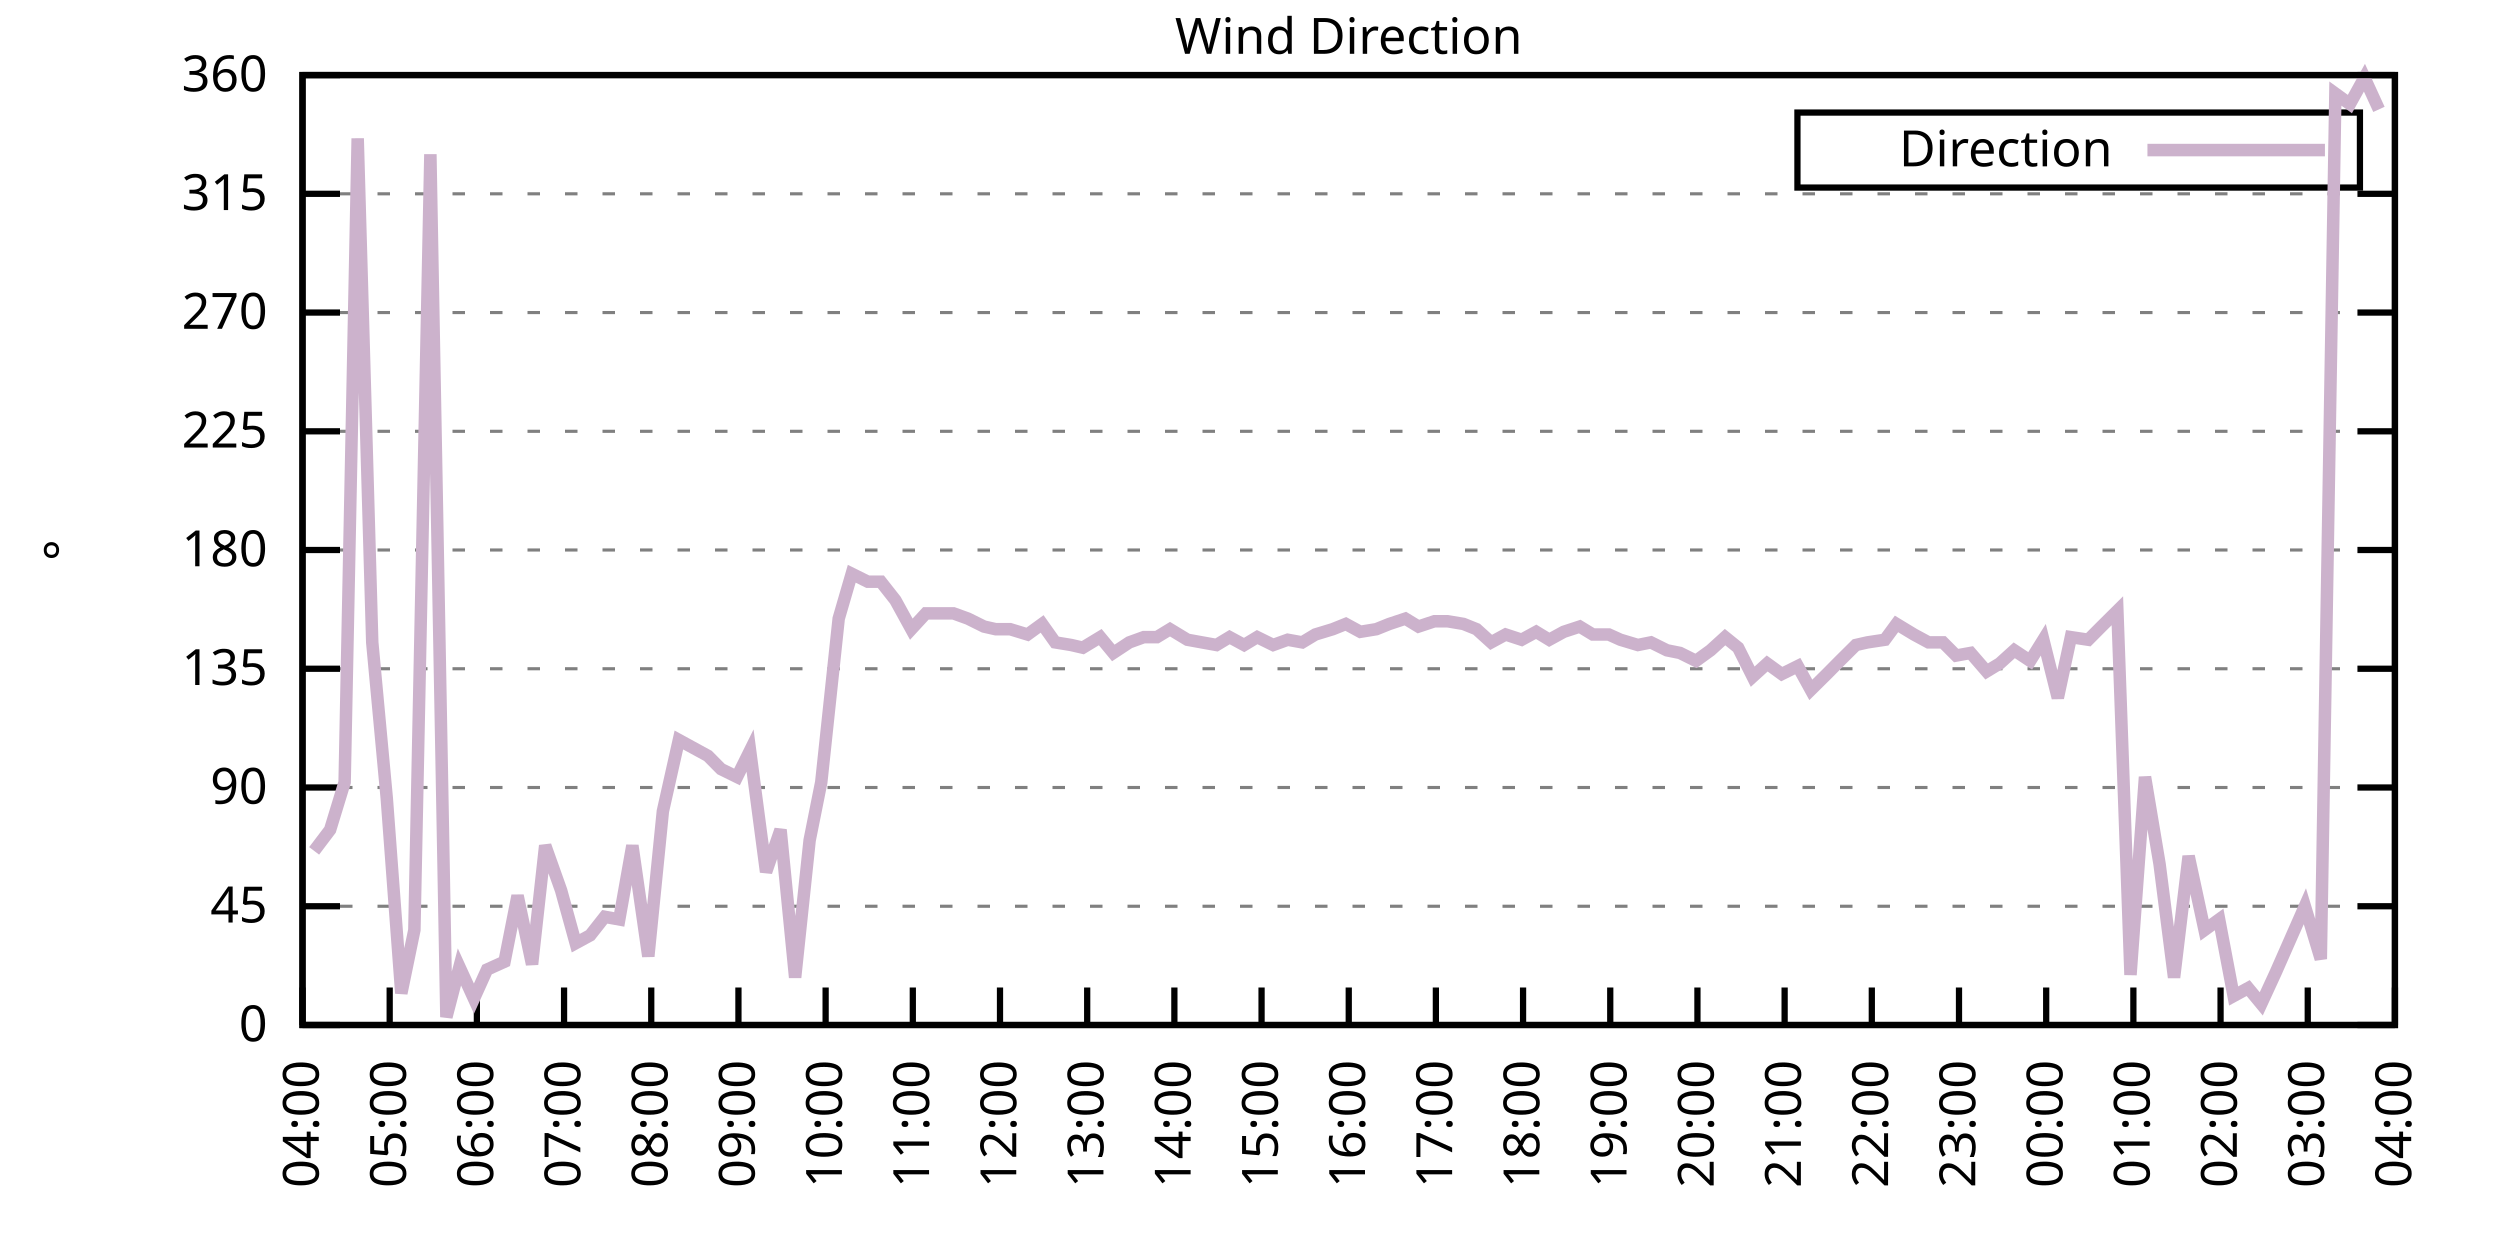
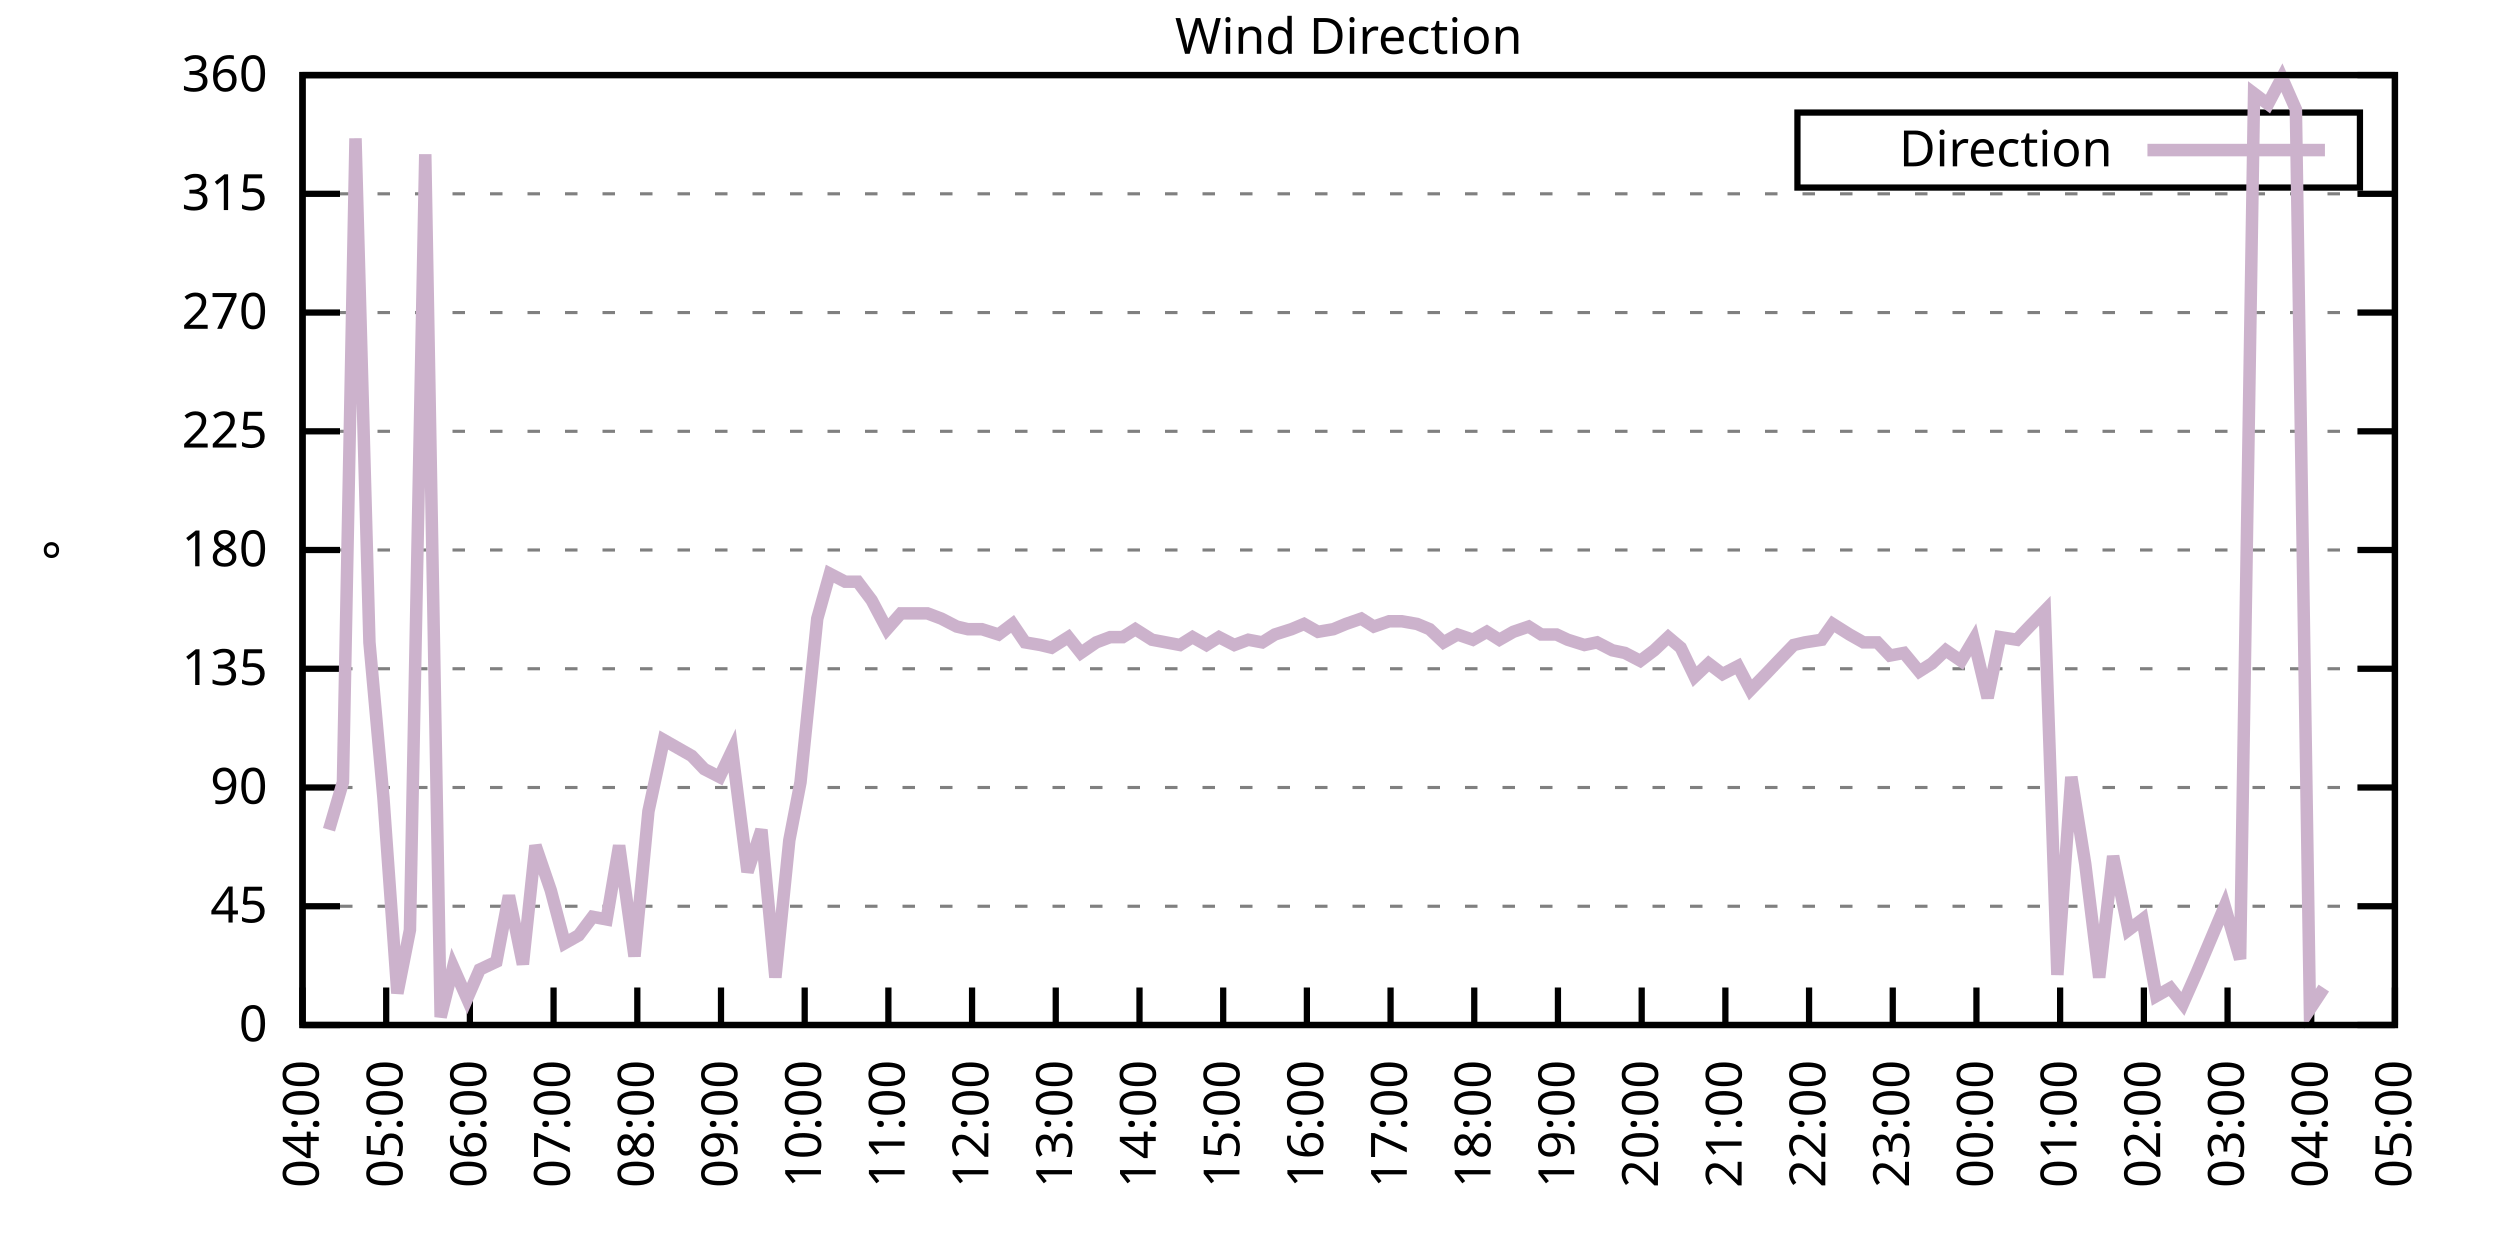
<svg xmlns="http://www.w3.org/2000/svg" xmlns:xlink="http://www.w3.org/1999/xlink" width="400" height="200" viewBox="0 0 400 200">
  <g id="gnuplot_canvas">
    <rect x="0" y="0" width="400" height="200" fill="none" />
    <defs>
      <circle id="gpDot" r="0.5" stroke-width="0.5" stroke="currentColor" />
      <path id="gpPt0" stroke-width="0.333" stroke="currentColor" d="M-1,0 h2 M0,-1 v2" />
      <path id="gpPt1" stroke-width="0.333" stroke="currentColor" d="M-1,-1 L1,1 M1,-1 L-1,1" />
      <path id="gpPt2" stroke-width="0.333" stroke="currentColor" d="M-1,0 L1,0 M0,-1 L0,1 M-1,-1 L1,1 M-1,1 L1,-1" />
      <rect id="gpPt3" stroke-width="0.333" stroke="currentColor" x="-1" y="-1" width="2" height="2" />
      <rect id="gpPt4" stroke-width="0.333" stroke="currentColor" fill="currentColor" x="-1" y="-1" width="2" height="2" />
      <circle id="gpPt5" stroke-width="0.333" stroke="currentColor" cx="0" cy="0" r="1" />
      <use xlink:href="#gpPt5" id="gpPt6" fill="currentColor" stroke="none" />
      <path id="gpPt7" stroke-width="0.333" stroke="currentColor" d="M0,-1.33 L-1.33,0.67 L1.33,0.67 z" />
      <use xlink:href="#gpPt7" id="gpPt8" fill="currentColor" stroke="none" />
      <use xlink:href="#gpPt7" id="gpPt9" stroke="currentColor" transform="rotate(180)" />
      <use xlink:href="#gpPt9" id="gpPt10" fill="currentColor" stroke="none" />
      <use xlink:href="#gpPt3" id="gpPt11" stroke="currentColor" transform="rotate(45)" />
      <use xlink:href="#gpPt11" id="gpPt12" fill="currentColor" stroke="none" />
      <path id="gpPt13" stroke-width="0.333" stroke="currentColor" d="M0,1.330 L1.265,0.411 L0.782,-1.067 L-0.782,-1.076 L-1.265,0.411 z" />
      <use xlink:href="#gpPt13" id="gpPt14" fill="currentColor" stroke="none" />
      <filter id="textbox" filterUnits="objectBoundingBox" x="0" y="0" height="1" width="1">
        <feFlood flood-color="white" flood-opacity="1" result="bgnd" />
        <feComposite in="SourceGraphic" in2="bgnd" operator="atop" />
      </filter>
      <filter id="greybox" filterUnits="objectBoundingBox" x="0" y="0" height="1" width="1">
        <feFlood flood-color="lightgrey" flood-opacity="1" result="grey" />
        <feComposite in="SourceGraphic" in2="grey" operator="atop" />
      </filter>
    </defs>
    <g fill="none" color="white" stroke="currentColor" stroke-width="1.00" stroke-linecap="butt" stroke-linejoin="miter">
</g>
    <g fill="none" color="black" stroke="currentColor" stroke-width="1.00" stroke-linecap="butt" stroke-linejoin="miter">
      <g stroke="none" shape-rendering="crispEdges">
        <polygon fill="rgb(255, 255, 255)" points="48.40,164.00 383.18,164.00 383.18,12.02 48.40,12.02 " />
      </g>
    </g>
    <g fill="none" color="black" stroke="currentColor" stroke-width="1.00" stroke-linecap="butt" stroke-linejoin="miter">
</g>
    <g fill="none" color="black" stroke="black" stroke-width="0.50" stroke-linecap="butt" stroke-linejoin="miter">
</g>
    <g fill="none" color="gray" stroke="currentColor" stroke-width="0.50" stroke-linecap="butt" stroke-linejoin="miter">
      <path stroke="gray" stroke-dasharray="2,4" class="gridline" d="M48.40,164.00 L383.19,164.00  " />
    </g>
    <g fill="none" color="gray" stroke="gray" stroke-width="1.00" stroke-linecap="butt" stroke-linejoin="miter">
</g>
    <g fill="none" color="black" stroke="currentColor" stroke-width="1.00" stroke-linecap="butt" stroke-linejoin="miter">
      <path stroke="black" d="M48.40,164.00 L54.40,164.00 M383.19,164.00 L377.19,164.00  " />
      <g transform="translate(42.80,166.60)" stroke="none" fill="black" font-family="Sans" font-size="8.00" text-anchor="end">
        <text>
          <tspan font-family="Sans"> 0</tspan>
        </text>
      </g>
    </g>
    <g fill="none" color="black" stroke="currentColor" stroke-width="1.00" stroke-linecap="butt" stroke-linejoin="miter">
</g>
    <g fill="none" color="black" stroke="black" stroke-width="0.50" stroke-linecap="butt" stroke-linejoin="miter">
</g>
    <g fill="none" color="gray" stroke="currentColor" stroke-width="0.50" stroke-linecap="butt" stroke-linejoin="miter">
      <path stroke="gray" stroke-dasharray="2,4" class="gridline" d="M48.40,145.00 L383.19,145.00  " />
    </g>
    <g fill="none" color="gray" stroke="gray" stroke-width="1.00" stroke-linecap="butt" stroke-linejoin="miter">
</g>
    <g fill="none" color="black" stroke="currentColor" stroke-width="1.00" stroke-linecap="butt" stroke-linejoin="miter">
      <path stroke="black" d="M48.40,145.00 L54.40,145.00 M383.19,145.00 L377.19,145.00  " />
      <g transform="translate(42.80,147.60)" stroke="none" fill="black" font-family="Sans" font-size="8.00" text-anchor="end">
        <text>
          <tspan font-family="Sans"> 45</tspan>
        </text>
      </g>
    </g>
    <g fill="none" color="black" stroke="currentColor" stroke-width="1.00" stroke-linecap="butt" stroke-linejoin="miter">
</g>
    <g fill="none" color="black" stroke="black" stroke-width="0.50" stroke-linecap="butt" stroke-linejoin="miter">
</g>
    <g fill="none" color="gray" stroke="currentColor" stroke-width="0.50" stroke-linecap="butt" stroke-linejoin="miter">
      <path stroke="gray" stroke-dasharray="2,4" class="gridline" d="M48.40,126.00 L383.19,126.00  " />
    </g>
    <g fill="none" color="gray" stroke="gray" stroke-width="1.00" stroke-linecap="butt" stroke-linejoin="miter">
</g>
    <g fill="none" color="black" stroke="currentColor" stroke-width="1.00" stroke-linecap="butt" stroke-linejoin="miter">
      <path stroke="black" d="M48.40,126.00 L54.40,126.00 M383.19,126.00 L377.19,126.00  " />
      <g transform="translate(42.80,128.60)" stroke="none" fill="black" font-family="Sans" font-size="8.00" text-anchor="end">
        <text>
          <tspan font-family="Sans"> 90</tspan>
        </text>
      </g>
    </g>
    <g fill="none" color="black" stroke="currentColor" stroke-width="1.00" stroke-linecap="butt" stroke-linejoin="miter">
</g>
    <g fill="none" color="black" stroke="black" stroke-width="0.50" stroke-linecap="butt" stroke-linejoin="miter">
</g>
    <g fill="none" color="gray" stroke="currentColor" stroke-width="0.50" stroke-linecap="butt" stroke-linejoin="miter">
      <path stroke="gray" stroke-dasharray="2,4" class="gridline" d="M48.40,107.00 L383.19,107.00  " />
    </g>
    <g fill="none" color="gray" stroke="gray" stroke-width="1.00" stroke-linecap="butt" stroke-linejoin="miter">
</g>
    <g fill="none" color="black" stroke="currentColor" stroke-width="1.00" stroke-linecap="butt" stroke-linejoin="miter">
      <path stroke="black" d="M48.40,107.00 L54.40,107.00 M383.19,107.00 L377.19,107.00  " />
      <g transform="translate(42.80,109.60)" stroke="none" fill="black" font-family="Sans" font-size="8.00" text-anchor="end">
        <text>
          <tspan font-family="Sans"> 135</tspan>
        </text>
      </g>
    </g>
    <g fill="none" color="black" stroke="currentColor" stroke-width="1.00" stroke-linecap="butt" stroke-linejoin="miter">
</g>
    <g fill="none" color="black" stroke="black" stroke-width="0.50" stroke-linecap="butt" stroke-linejoin="miter">
</g>
    <g fill="none" color="gray" stroke="currentColor" stroke-width="0.50" stroke-linecap="butt" stroke-linejoin="miter">
      <path stroke="gray" stroke-dasharray="2,4" class="gridline" d="M48.40,88.00 L383.19,88.00  " />
    </g>
    <g fill="none" color="gray" stroke="gray" stroke-width="1.00" stroke-linecap="butt" stroke-linejoin="miter">
</g>
    <g fill="none" color="black" stroke="currentColor" stroke-width="1.00" stroke-linecap="butt" stroke-linejoin="miter">
      <path stroke="black" d="M48.40,88.00 L54.40,88.00 M383.19,88.00 L377.19,88.00  " />
      <g transform="translate(42.80,90.60)" stroke="none" fill="black" font-family="Sans" font-size="8.00" text-anchor="end">
        <text>
          <tspan font-family="Sans"> 180</tspan>
        </text>
      </g>
    </g>
    <g fill="none" color="black" stroke="currentColor" stroke-width="1.00" stroke-linecap="butt" stroke-linejoin="miter">
</g>
    <g fill="none" color="black" stroke="black" stroke-width="0.50" stroke-linecap="butt" stroke-linejoin="miter">
</g>
    <g fill="none" color="gray" stroke="currentColor" stroke-width="0.50" stroke-linecap="butt" stroke-linejoin="miter">
      <path stroke="gray" stroke-dasharray="2,4" class="gridline" d="M48.40,69.01 L383.19,69.01  " />
    </g>
    <g fill="none" color="gray" stroke="gray" stroke-width="1.00" stroke-linecap="butt" stroke-linejoin="miter">
</g>
    <g fill="none" color="black" stroke="currentColor" stroke-width="1.00" stroke-linecap="butt" stroke-linejoin="miter">
      <path stroke="black" d="M48.40,69.01 L54.40,69.01 M383.19,69.01 L377.19,69.01  " />
      <g transform="translate(42.80,71.61)" stroke="none" fill="black" font-family="Sans" font-size="8.00" text-anchor="end">
        <text>
          <tspan font-family="Sans"> 225</tspan>
        </text>
      </g>
    </g>
    <g fill="none" color="black" stroke="currentColor" stroke-width="1.00" stroke-linecap="butt" stroke-linejoin="miter">
</g>
    <g fill="none" color="black" stroke="black" stroke-width="0.50" stroke-linecap="butt" stroke-linejoin="miter">
</g>
    <g fill="none" color="gray" stroke="currentColor" stroke-width="0.50" stroke-linecap="butt" stroke-linejoin="miter">
      <path stroke="gray" stroke-dasharray="2,4" class="gridline" d="M48.40,50.01 L383.19,50.01  " />
    </g>
    <g fill="none" color="gray" stroke="gray" stroke-width="1.00" stroke-linecap="butt" stroke-linejoin="miter">
</g>
    <g fill="none" color="black" stroke="currentColor" stroke-width="1.00" stroke-linecap="butt" stroke-linejoin="miter">
      <path stroke="black" d="M48.40,50.01 L54.40,50.01 M383.19,50.01 L377.19,50.01  " />
      <g transform="translate(42.80,52.61)" stroke="none" fill="black" font-family="Sans" font-size="8.00" text-anchor="end">
        <text>
          <tspan font-family="Sans"> 270</tspan>
        </text>
      </g>
    </g>
    <g fill="none" color="black" stroke="currentColor" stroke-width="1.00" stroke-linecap="butt" stroke-linejoin="miter">
</g>
    <g fill="none" color="black" stroke="black" stroke-width="0.50" stroke-linecap="butt" stroke-linejoin="miter">
</g>
    <g fill="none" color="gray" stroke="currentColor" stroke-width="0.50" stroke-linecap="butt" stroke-linejoin="miter">
      <path stroke="gray" stroke-dasharray="2,4" class="gridline" d="M48.40,31.01 L383.19,31.01  " />
    </g>
    <g fill="none" color="gray" stroke="gray" stroke-width="1.00" stroke-linecap="butt" stroke-linejoin="miter">
</g>
    <g fill="none" color="black" stroke="currentColor" stroke-width="1.00" stroke-linecap="butt" stroke-linejoin="miter">
      <path stroke="black" d="M48.40,31.01 L54.40,31.01 M383.19,31.01 L377.19,31.01  " />
      <g transform="translate(42.80,33.61)" stroke="none" fill="black" font-family="Sans" font-size="8.00" text-anchor="end">
        <text>
          <tspan font-family="Sans"> 315</tspan>
        </text>
      </g>
    </g>
    <g fill="none" color="black" stroke="currentColor" stroke-width="1.00" stroke-linecap="butt" stroke-linejoin="miter">
</g>
    <g fill="none" color="black" stroke="black" stroke-width="0.50" stroke-linecap="butt" stroke-linejoin="miter">
</g>
    <g fill="none" color="gray" stroke="currentColor" stroke-width="0.50" stroke-linecap="butt" stroke-linejoin="miter">
      <path stroke="gray" stroke-dasharray="2,4" class="gridline" d="M48.40,12.01 L383.19,12.01  " />
    </g>
    <g fill="none" color="gray" stroke="gray" stroke-width="1.00" stroke-linecap="butt" stroke-linejoin="miter">
</g>
    <g fill="none" color="black" stroke="currentColor" stroke-width="1.00" stroke-linecap="butt" stroke-linejoin="miter">
      <path stroke="black" d="M48.40,12.01 L54.40,12.01 M383.19,12.01 L377.19,12.01  " />
      <g transform="translate(42.80,14.61)" stroke="none" fill="black" font-family="Sans" font-size="8.00" text-anchor="end">
        <text>
          <tspan font-family="Sans"> 360</tspan>
        </text>
      </g>
    </g>
    <g fill="none" color="black" stroke="currentColor" stroke-width="1.00" stroke-linecap="butt" stroke-linejoin="miter">
      <path stroke="black" d="M48.40,164.00 L48.40,158.00  " />
      <g transform="translate(51.00,169.60) rotate(270.00)" stroke="none" fill="black" font-family="Sans" font-size="8.00" text-anchor="end">
        <text>
          <tspan font-family="Sans">04:00</tspan>
        </text>
      </g>
    </g>
    <g fill="none" color="black" stroke="currentColor" stroke-width="1.00" stroke-linecap="butt" stroke-linejoin="miter">
-       <path stroke="black" d="M62.35,164.00 L62.35,158.00  " />
-       <g transform="translate(64.95,169.60) rotate(270.00)" stroke="none" fill="black" font-family="Sans" font-size="8.00" text-anchor="end">
+       <path stroke="black" d="M61.79,164.00 L61.79,158.00  " />
+       <g transform="translate(64.39,169.60) rotate(270.00)" stroke="none" fill="black" font-family="Sans" font-size="8.00" text-anchor="end">
        <text>
          <tspan font-family="Sans">05:00</tspan>
        </text>
      </g>
    </g>
    <g fill="none" color="black" stroke="currentColor" stroke-width="1.00" stroke-linecap="butt" stroke-linejoin="miter">
-       <path stroke="black" d="M76.30,164.00 L76.30,158.00  " />
-       <g transform="translate(78.90,169.60) rotate(270.00)" stroke="none" fill="black" font-family="Sans" font-size="8.00" text-anchor="end">
+       <path stroke="black" d="M75.18,164.00 L75.18,158.00  " />
+       <g transform="translate(77.78,169.60) rotate(270.00)" stroke="none" fill="black" font-family="Sans" font-size="8.00" text-anchor="end">
        <text>
          <tspan font-family="Sans">06:00</tspan>
        </text>
      </g>
    </g>
    <g fill="none" color="black" stroke="currentColor" stroke-width="1.00" stroke-linecap="butt" stroke-linejoin="miter">
-       <path stroke="black" d="M90.25,164.00 L90.25,158.00  " />
-       <g transform="translate(92.85,169.60) rotate(270.00)" stroke="none" fill="black" font-family="Sans" font-size="8.00" text-anchor="end">
+       <path stroke="black" d="M88.57,164.00 L88.57,158.00  " />
+       <g transform="translate(91.17,169.60) rotate(270.00)" stroke="none" fill="black" font-family="Sans" font-size="8.00" text-anchor="end">
        <text>
          <tspan font-family="Sans">07:00</tspan>
        </text>
      </g>
    </g>
    <g fill="none" color="black" stroke="currentColor" stroke-width="1.00" stroke-linecap="butt" stroke-linejoin="miter">
-       <path stroke="black" d="M104.20,164.00 L104.20,158.00  " />
-       <g transform="translate(106.80,169.60) rotate(270.00)" stroke="none" fill="black" font-family="Sans" font-size="8.00" text-anchor="end">
+       <path stroke="black" d="M101.97,164.00 L101.97,158.00  " />
+       <g transform="translate(104.57,169.60) rotate(270.00)" stroke="none" fill="black" font-family="Sans" font-size="8.00" text-anchor="end">
        <text>
          <tspan font-family="Sans">08:00</tspan>
        </text>
      </g>
    </g>
    <g fill="none" color="black" stroke="currentColor" stroke-width="1.00" stroke-linecap="butt" stroke-linejoin="miter">
-       <path stroke="black" d="M118.15,164.00 L118.15,158.00  " />
-       <g transform="translate(120.75,169.60) rotate(270.00)" stroke="none" fill="black" font-family="Sans" font-size="8.00" text-anchor="end">
+       <path stroke="black" d="M115.36,164.00 L115.36,158.00  " />
+       <g transform="translate(117.96,169.60) rotate(270.00)" stroke="none" fill="black" font-family="Sans" font-size="8.00" text-anchor="end">
        <text>
          <tspan font-family="Sans">09:00</tspan>
        </text>
      </g>
    </g>
    <g fill="none" color="black" stroke="currentColor" stroke-width="1.00" stroke-linecap="butt" stroke-linejoin="miter">
-       <path stroke="black" d="M132.10,164.00 L132.10,158.00  " />
-       <g transform="translate(134.70,169.60) rotate(270.00)" stroke="none" fill="black" font-family="Sans" font-size="8.00" text-anchor="end">
+       <path stroke="black" d="M128.75,164.00 L128.75,158.00  " />
+       <g transform="translate(131.35,169.60) rotate(270.00)" stroke="none" fill="black" font-family="Sans" font-size="8.00" text-anchor="end">
        <text>
          <tspan font-family="Sans">10:00</tspan>
        </text>
      </g>
    </g>
    <g fill="none" color="black" stroke="currentColor" stroke-width="1.00" stroke-linecap="butt" stroke-linejoin="miter">
-       <path stroke="black" d="M146.05,164.00 L146.05,158.00  " />
-       <g transform="translate(148.65,169.60) rotate(270.00)" stroke="none" fill="black" font-family="Sans" font-size="8.00" text-anchor="end">
+       <path stroke="black" d="M142.14,164.00 L142.14,158.00  " />
+       <g transform="translate(144.74,169.60) rotate(270.00)" stroke="none" fill="black" font-family="Sans" font-size="8.00" text-anchor="end">
        <text>
          <tspan font-family="Sans">11:00</tspan>
        </text>
      </g>
    </g>
    <g fill="none" color="black" stroke="currentColor" stroke-width="1.00" stroke-linecap="butt" stroke-linejoin="miter">
-       <path stroke="black" d="M160.00,164.00 L160.00,158.00  " />
-       <g transform="translate(162.60,169.60) rotate(270.00)" stroke="none" fill="black" font-family="Sans" font-size="8.00" text-anchor="end">
+       <path stroke="black" d="M155.53,164.00 L155.53,158.00  " />
+       <g transform="translate(158.13,169.60) rotate(270.00)" stroke="none" fill="black" font-family="Sans" font-size="8.00" text-anchor="end">
        <text>
          <tspan font-family="Sans">12:00</tspan>
        </text>
      </g>
    </g>
    <g fill="none" color="black" stroke="currentColor" stroke-width="1.00" stroke-linecap="butt" stroke-linejoin="miter">
-       <path stroke="black" d="M173.95,164.00 L173.95,158.00  " />
-       <g transform="translate(176.55,169.60) rotate(270.00)" stroke="none" fill="black" font-family="Sans" font-size="8.00" text-anchor="end">
+       <path stroke="black" d="M168.92,164.00 L168.92,158.00  " />
+       <g transform="translate(171.52,169.60) rotate(270.00)" stroke="none" fill="black" font-family="Sans" font-size="8.00" text-anchor="end">
        <text>
          <tspan font-family="Sans">13:00</tspan>
        </text>
      </g>
    </g>
    <g fill="none" color="black" stroke="currentColor" stroke-width="1.00" stroke-linecap="butt" stroke-linejoin="miter">
-       <path stroke="black" d="M187.90,164.00 L187.90,158.00  " />
-       <g transform="translate(190.50,169.60) rotate(270.00)" stroke="none" fill="black" font-family="Sans" font-size="8.00" text-anchor="end">
+       <path stroke="black" d="M182.32,164.00 L182.32,158.00  " />
+       <g transform="translate(184.92,169.60) rotate(270.00)" stroke="none" fill="black" font-family="Sans" font-size="8.00" text-anchor="end">
        <text>
          <tspan font-family="Sans">14:00</tspan>
        </text>
      </g>
    </g>
    <g fill="none" color="black" stroke="currentColor" stroke-width="1.00" stroke-linecap="butt" stroke-linejoin="miter">
-       <path stroke="black" d="M201.85,164.00 L201.85,158.00  " />
-       <g transform="translate(204.45,169.60) rotate(270.00)" stroke="none" fill="black" font-family="Sans" font-size="8.00" text-anchor="end">
+       <path stroke="black" d="M195.71,164.00 L195.71,158.00  " />
+       <g transform="translate(198.31,169.60) rotate(270.00)" stroke="none" fill="black" font-family="Sans" font-size="8.00" text-anchor="end">
        <text>
          <tspan font-family="Sans">15:00</tspan>
        </text>
      </g>
    </g>
    <g fill="none" color="black" stroke="currentColor" stroke-width="1.00" stroke-linecap="butt" stroke-linejoin="miter">
-       <path stroke="black" d="M215.80,164.00 L215.80,158.00  " />
-       <g transform="translate(218.40,169.60) rotate(270.00)" stroke="none" fill="black" font-family="Sans" font-size="8.00" text-anchor="end">
+       <path stroke="black" d="M209.10,164.00 L209.10,158.00  " />
+       <g transform="translate(211.70,169.60) rotate(270.00)" stroke="none" fill="black" font-family="Sans" font-size="8.00" text-anchor="end">
        <text>
          <tspan font-family="Sans">16:00</tspan>
        </text>
      </g>
    </g>
    <g fill="none" color="black" stroke="currentColor" stroke-width="1.00" stroke-linecap="butt" stroke-linejoin="miter">
-       <path stroke="black" d="M229.74,164.00 L229.74,158.00  " />
-       <g transform="translate(232.34,169.60) rotate(270.00)" stroke="none" fill="black" font-family="Sans" font-size="8.00" text-anchor="end">
+       <path stroke="black" d="M222.49,164.00 L222.49,158.00  " />
+       <g transform="translate(225.09,169.60) rotate(270.00)" stroke="none" fill="black" font-family="Sans" font-size="8.00" text-anchor="end">
        <text>
          <tspan font-family="Sans">17:00</tspan>
        </text>
      </g>
    </g>
    <g fill="none" color="black" stroke="currentColor" stroke-width="1.00" stroke-linecap="butt" stroke-linejoin="miter">
-       <path stroke="black" d="M243.69,164.00 L243.69,158.00  " />
-       <g transform="translate(246.29,169.60) rotate(270.00)" stroke="none" fill="black" font-family="Sans" font-size="8.00" text-anchor="end">
+       <path stroke="black" d="M235.88,164.00 L235.88,158.00  " />
+       <g transform="translate(238.48,169.60) rotate(270.00)" stroke="none" fill="black" font-family="Sans" font-size="8.00" text-anchor="end">
        <text>
          <tspan font-family="Sans">18:00</tspan>
        </text>
      </g>
    </g>
    <g fill="none" color="black" stroke="currentColor" stroke-width="1.00" stroke-linecap="butt" stroke-linejoin="miter">
-       <path stroke="black" d="M257.64,164.00 L257.64,158.00  " />
-       <g transform="translate(260.24,169.60) rotate(270.00)" stroke="none" fill="black" font-family="Sans" font-size="8.00" text-anchor="end">
+       <path stroke="black" d="M249.27,164.00 L249.27,158.00  " />
+       <g transform="translate(251.87,169.60) rotate(270.00)" stroke="none" fill="black" font-family="Sans" font-size="8.00" text-anchor="end">
        <text>
          <tspan font-family="Sans">19:00</tspan>
        </text>
      </g>
    </g>
    <g fill="none" color="black" stroke="currentColor" stroke-width="1.00" stroke-linecap="butt" stroke-linejoin="miter">
-       <path stroke="black" d="M271.59,164.00 L271.59,158.00  " />
-       <g transform="translate(274.19,169.60) rotate(270.00)" stroke="none" fill="black" font-family="Sans" font-size="8.00" text-anchor="end">
+       <path stroke="black" d="M262.67,164.00 L262.67,158.00  " />
+       <g transform="translate(265.27,169.60) rotate(270.00)" stroke="none" fill="black" font-family="Sans" font-size="8.00" text-anchor="end">
        <text>
          <tspan font-family="Sans">20:00</tspan>
        </text>
      </g>
    </g>
    <g fill="none" color="black" stroke="currentColor" stroke-width="1.00" stroke-linecap="butt" stroke-linejoin="miter">
-       <path stroke="black" d="M285.54,164.00 L285.54,158.00  " />
-       <g transform="translate(288.14,169.60) rotate(270.00)" stroke="none" fill="black" font-family="Sans" font-size="8.00" text-anchor="end">
+       <path stroke="black" d="M276.06,164.00 L276.06,158.00  " />
+       <g transform="translate(278.66,169.60) rotate(270.00)" stroke="none" fill="black" font-family="Sans" font-size="8.00" text-anchor="end">
        <text>
          <tspan font-family="Sans">21:00</tspan>
        </text>
      </g>
    </g>
    <g fill="none" color="black" stroke="currentColor" stroke-width="1.00" stroke-linecap="butt" stroke-linejoin="miter">
-       <path stroke="black" d="M299.49,164.00 L299.49,158.00  " />
-       <g transform="translate(302.09,169.60) rotate(270.00)" stroke="none" fill="black" font-family="Sans" font-size="8.00" text-anchor="end">
+       <path stroke="black" d="M289.45,164.00 L289.45,158.00  " />
+       <g transform="translate(292.05,169.60) rotate(270.00)" stroke="none" fill="black" font-family="Sans" font-size="8.00" text-anchor="end">
        <text>
          <tspan font-family="Sans">22:00</tspan>
        </text>
      </g>
    </g>
    <g fill="none" color="black" stroke="currentColor" stroke-width="1.00" stroke-linecap="butt" stroke-linejoin="miter">
-       <path stroke="black" d="M313.44,164.00 L313.44,158.00  " />
-       <g transform="translate(316.04,169.60) rotate(270.00)" stroke="none" fill="black" font-family="Sans" font-size="8.00" text-anchor="end">
+       <path stroke="black" d="M302.84,164.00 L302.84,158.00  " />
+       <g transform="translate(305.44,169.60) rotate(270.00)" stroke="none" fill="black" font-family="Sans" font-size="8.00" text-anchor="end">
        <text>
          <tspan font-family="Sans">23:00</tspan>
        </text>
      </g>
    </g>
    <g fill="none" color="black" stroke="currentColor" stroke-width="1.00" stroke-linecap="butt" stroke-linejoin="miter">
-       <path stroke="black" d="M327.39,164.00 L327.39,158.00  " />
-       <g transform="translate(329.99,169.60) rotate(270.00)" stroke="none" fill="black" font-family="Sans" font-size="8.00" text-anchor="end">
+       <path stroke="black" d="M316.23,164.00 L316.23,158.00  " />
+       <g transform="translate(318.83,169.60) rotate(270.00)" stroke="none" fill="black" font-family="Sans" font-size="8.00" text-anchor="end">
        <text>
          <tspan font-family="Sans">00:00</tspan>
        </text>
      </g>
    </g>
    <g fill="none" color="black" stroke="currentColor" stroke-width="1.00" stroke-linecap="butt" stroke-linejoin="miter">
-       <path stroke="black" d="M341.34,164.00 L341.34,158.00  " />
-       <g transform="translate(343.94,169.60) rotate(270.00)" stroke="none" fill="black" font-family="Sans" font-size="8.00" text-anchor="end">
+       <path stroke="black" d="M329.62,164.00 L329.62,158.00  " />
+       <g transform="translate(332.22,169.60) rotate(270.00)" stroke="none" fill="black" font-family="Sans" font-size="8.00" text-anchor="end">
        <text>
          <tspan font-family="Sans">01:00</tspan>
        </text>
      </g>
    </g>
    <g fill="none" color="black" stroke="currentColor" stroke-width="1.00" stroke-linecap="butt" stroke-linejoin="miter">
-       <path stroke="black" d="M355.29,164.00 L355.29,158.00  " />
-       <g transform="translate(357.89,169.60) rotate(270.00)" stroke="none" fill="black" font-family="Sans" font-size="8.00" text-anchor="end">
+       <path stroke="black" d="M343.02,164.00 L343.02,158.00  " />
+       <g transform="translate(345.62,169.60) rotate(270.00)" stroke="none" fill="black" font-family="Sans" font-size="8.00" text-anchor="end">
        <text>
          <tspan font-family="Sans">02:00</tspan>
        </text>
      </g>
    </g>
    <g fill="none" color="black" stroke="currentColor" stroke-width="1.00" stroke-linecap="butt" stroke-linejoin="miter">
-       <path stroke="black" d="M369.24,164.00 L369.24,158.00  " />
-       <g transform="translate(371.84,169.60) rotate(270.00)" stroke="none" fill="black" font-family="Sans" font-size="8.00" text-anchor="end">
+       <path stroke="black" d="M356.41,164.00 L356.41,158.00  " />
+       <g transform="translate(359.01,169.60) rotate(270.00)" stroke="none" fill="black" font-family="Sans" font-size="8.00" text-anchor="end">
        <text>
          <tspan font-family="Sans">03:00</tspan>
+         </text>
+       </g>
+     </g>
+     <g fill="none" color="black" stroke="currentColor" stroke-width="1.00" stroke-linecap="butt" stroke-linejoin="miter">
+       <path stroke="black" d="M369.80,164.00 L369.80,158.00  " />
+       <g transform="translate(372.40,169.60) rotate(270.00)" stroke="none" fill="black" font-family="Sans" font-size="8.00" text-anchor="end">
+         <text>
+           <tspan font-family="Sans">04:00</tspan>
        </text>
      </g>
    </g>
    <g fill="none" color="black" stroke="currentColor" stroke-width="1.00" stroke-linecap="butt" stroke-linejoin="miter">
      <path stroke="black" d="M383.19,164.00 L383.19,158.00  " />
      <g transform="translate(385.79,169.60) rotate(270.00)" stroke="none" fill="black" font-family="Sans" font-size="8.00" text-anchor="end">
        <text>
-           <tspan font-family="Sans">04:00</tspan>
+           <tspan font-family="Sans">05:00</tspan>
        </text>
      </g>
    </g>
    <g fill="none" color="black" stroke="currentColor" stroke-width="1.00" stroke-linecap="butt" stroke-linejoin="miter">
</g>
    <g fill="none" color="black" stroke="currentColor" stroke-width="1.00" stroke-linecap="butt" stroke-linejoin="miter">
      <path stroke="black" d="M48.40,12.01 L48.40,164.00 L383.19,164.00 L383.19,12.01 L48.40,12.01 Z  " />
    </g>
    <g fill="none" color="black" stroke="currentColor" stroke-width="1.00" stroke-linecap="butt" stroke-linejoin="miter">
</g>
    <g fill="none" color="black" stroke="currentColor" stroke-width="1.00" stroke-linecap="butt" stroke-linejoin="miter">
      <path stroke="black" d="M287.59,30.01 L287.59,18.01 L377.59,18.01 L377.59,30.01 L287.59,30.01 Z  " />
    </g>
    <g id="Wind_direction_plot_1">
      <g fill="none" color="white" stroke="black" stroke-width="2.00" stroke-linecap="butt" stroke-linejoin="miter">
</g>
      <g fill="none" color="black" stroke="currentColor" stroke-width="2.00" stroke-linecap="butt" stroke-linejoin="miter">
        <g transform="translate(337.99,26.61)" stroke="none" fill="black" font-family="Sans" font-size="8.00" text-anchor="end">
          <text>
            <tspan font-family="Sans">Direction</tspan>
          </text>
        </g>
      </g>
      <g fill="none" color="black" stroke="currentColor" stroke-width="2.00" stroke-linecap="butt" stroke-linejoin="miter">
-         <path stroke="rgb(204, 178, 204)" d="M343.59,24.01 L371.99,24.01 M50.26,136.14 L52.82,132.76 L55.14,125.16 L57.23,22.14 L59.56,102.78 L61.88,127.69   L64.21,158.93 L66.30,148.80 L68.86,24.68 L71.42,162.73 L73.51,154.71 L75.83,159.78 L77.93,155.13 L80.72,153.87   L82.81,143.31 L85.13,154.29 L87.23,135.29 L89.78,142.47 L92.11,150.91 L94.43,149.65 L96.76,146.69 L99.08,147.11   L101.18,135.29 L103.73,153.02 L106.06,129.80 L108.62,118.40 L113.27,120.94 L115.36,123.05 L117.92,124.31 L120.01,120.09   L122.57,139.51 L124.89,132.76 L127.22,156.40 L129.54,134.45 L131.40,125.16 L134.19,98.98 L136.28,91.80 L138.84,93.07   L140.93,93.07 L143.26,96.03 L145.81,100.67 L148.14,98.14 L150.23,98.14 L152.56,98.14 L154.88,98.98 L157.44,100.25   L159.30,100.67 L161.62,100.67 L164.41,101.52 L166.74,99.83 L168.83,102.78 L171.39,103.20 L173.25,103.63 L176.04,101.94   L178.13,104.47 L180.69,102.78 L183.01,101.94 L185.11,101.94 L187.20,100.67 L189.99,102.36 L192.31,102.78 L194.64,103.20   L196.73,101.94 L199.06,103.20 L201.15,101.94 L203.71,103.20 L206.03,102.36 L208.36,102.78 L210.45,101.52 L213.24,100.67   L215.33,99.83 L217.65,101.09 L220.21,100.67 L222.30,99.83 L224.86,98.98 L226.95,100.25 L229.51,99.40 L231.60,99.40   L234.16,99.83 L236.25,100.67 L238.58,102.78 L240.90,101.52 L243.46,102.36 L245.79,101.09 L247.88,102.36 L250.20,101.09   L252.76,100.25 L254.85,101.52 L257.41,101.52 L259.27,102.36 L262.06,103.20 L264.15,102.78 L266.71,104.05 L268.80,104.47   L271.36,105.74 L273.69,104.05 L276.01,101.94 L278.10,103.63 L280.43,108.27 L282.75,106.16 L285.08,107.85 L287.64,106.58   L289.73,110.38 L292.29,107.85 L294.38,105.74 L296.94,103.20 L298.80,102.78 L301.58,102.36 L303.44,99.83 L306.23,101.52   L308.56,102.78 L310.88,102.78 L312.98,104.89 L315.30,104.47 L317.86,107.43 L319.95,106.16 L322.28,104.05 L324.83,105.74   L326.93,102.36 L329.25,111.65 L331.34,101.94 L334.13,102.36 L336.23,100.25 L338.78,97.72 L340.88,155.98 L343.20,124.31   L345.53,138.25 L347.85,156.40 L350.18,136.98 L352.73,148.80 L355.06,147.11 L357.38,159.36 L359.71,158.09 L361.80,160.62   L364.13,155.56 L368.78,145.00 L371.33,153.45 L373.66,14.97 L375.98,16.65 L378.31,12.43 L380.63,17.50  " />
+         <path stroke="rgb(204, 178, 204)" d="M343.59,24.01 L371.99,24.01 M52.64,132.76 L54.87,125.16 L56.88,22.14 L59.11,102.78 L61.35,127.69 L63.58,158.93   L65.59,148.80 L68.04,24.68 L70.50,162.73 L72.50,154.71 L74.74,159.78 L76.75,155.13 L79.42,153.87 L81.43,143.31   L83.66,154.29 L85.67,135.29 L88.13,142.47 L90.36,150.91 L92.59,149.65 L94.82,146.69 L97.06,147.11 L99.06,135.29   L101.52,153.02 L103.75,129.80 L106.21,118.40 L110.67,120.94 L112.68,123.05 L115.13,124.31 L117.14,120.09 L119.60,139.51   L121.83,132.76 L124.06,156.40 L126.29,134.45 L128.08,125.16 L130.76,98.98 L132.77,91.80 L135.22,93.07 L137.23,93.07   L139.46,96.03 L141.92,100.67 L144.15,98.14 L146.16,98.14 L148.39,98.14 L150.62,98.98 L153.08,100.25 L154.86,100.67   L157.10,100.67 L159.77,101.52 L162.01,99.83 L164.01,102.78 L166.47,103.20 L168.25,103.63 L170.93,101.94 L172.94,104.47   L175.40,102.78 L177.63,101.94 L179.64,101.94 L181.65,100.67 L184.32,102.36 L186.56,102.78 L188.79,103.20 L190.80,101.94   L193.03,103.20 L195.04,101.94 L197.49,103.20 L199.73,102.36 L201.96,102.78 L203.97,101.52 L206.64,100.67 L208.65,99.83   L210.88,101.09 L213.34,100.67 L215.35,99.83 L217.80,98.98 L219.81,100.25 L222.27,99.40 L224.28,99.40 L226.73,99.83   L228.74,100.67 L230.97,102.78 L233.20,101.52 L235.66,102.36 L237.89,101.09 L239.90,102.36 L242.13,101.09 L244.59,100.25   L246.60,101.52 L249.05,101.52 L250.84,102.36 L253.51,103.20 L255.52,102.78 L257.98,104.05 L259.99,104.47 L262.44,105.74   L264.67,104.05 L266.91,101.94 L268.92,103.63 L271.15,108.27 L273.38,106.16 L275.61,107.85 L278.07,106.58 L280.07,110.38   L282.53,107.85 L284.54,105.74 L286.99,103.20 L288.78,102.78 L291.46,102.36 L293.24,99.83 L295.92,101.52 L298.15,102.78   L300.39,102.78 L302.39,104.89 L304.63,104.47 L307.08,107.43 L309.09,106.16 L311.32,104.05 L313.78,105.74 L315.79,102.36   L318.02,111.65 L320.03,101.94 L322.70,102.36 L324.71,100.25 L327.17,97.72 L329.18,155.98 L331.41,124.31 L333.64,138.25   L335.87,156.40 L338.10,136.98 L340.56,148.80 L342.79,147.11 L345.02,159.36 L347.26,158.09 L349.26,160.62 L351.50,155.56   L355.96,145.00 L358.42,153.45 L360.65,14.97 L362.88,16.65 L365.11,12.43 L367.34,17.50 L369.58,161.47 L371.81,158.09    " />
      </g>
    </g>
    <g fill="none" color="black" stroke="currentColor" stroke-width="2.00" stroke-linecap="butt" stroke-linejoin="miter">
</g>
    <g fill="none" color="black" stroke="black" stroke-width="1.00" stroke-linecap="butt" stroke-linejoin="miter">
</g>
    <g fill="none" color="black" stroke="currentColor" stroke-width="1.00" stroke-linecap="butt" stroke-linejoin="miter">
      <path stroke="black" d="M48.40,12.01 L48.40,164.00 L383.19,164.00 L383.19,12.01 L48.40,12.01 Z  " />
      <g transform="translate(12.80,88.01) rotate(270.00)" stroke="none" fill="black" font-family="Sans" font-size="8.00" text-anchor="middle">
        <text>
          <tspan font-family="Sans">°</tspan>
        </text>
      </g>
    </g>
    <g fill="none" color="black" stroke="currentColor" stroke-width="1.00" stroke-linecap="butt" stroke-linejoin="miter">
</g>
    <g fill="none" color="black" stroke="currentColor" stroke-width="1.00" stroke-linecap="butt" stroke-linejoin="miter">
      <g transform="translate(215.79,8.61)" stroke="none" fill="black" font-family="Sans" font-size="8.00" text-anchor="middle">
        <text>
          <tspan font-family="Sans">Wind Direction</tspan>
        </text>
      </g>
    </g>
    <g fill="none" color="black" stroke="currentColor" stroke-width="1.00" stroke-linecap="butt" stroke-linejoin="miter">
</g>
  </g>
</svg>
